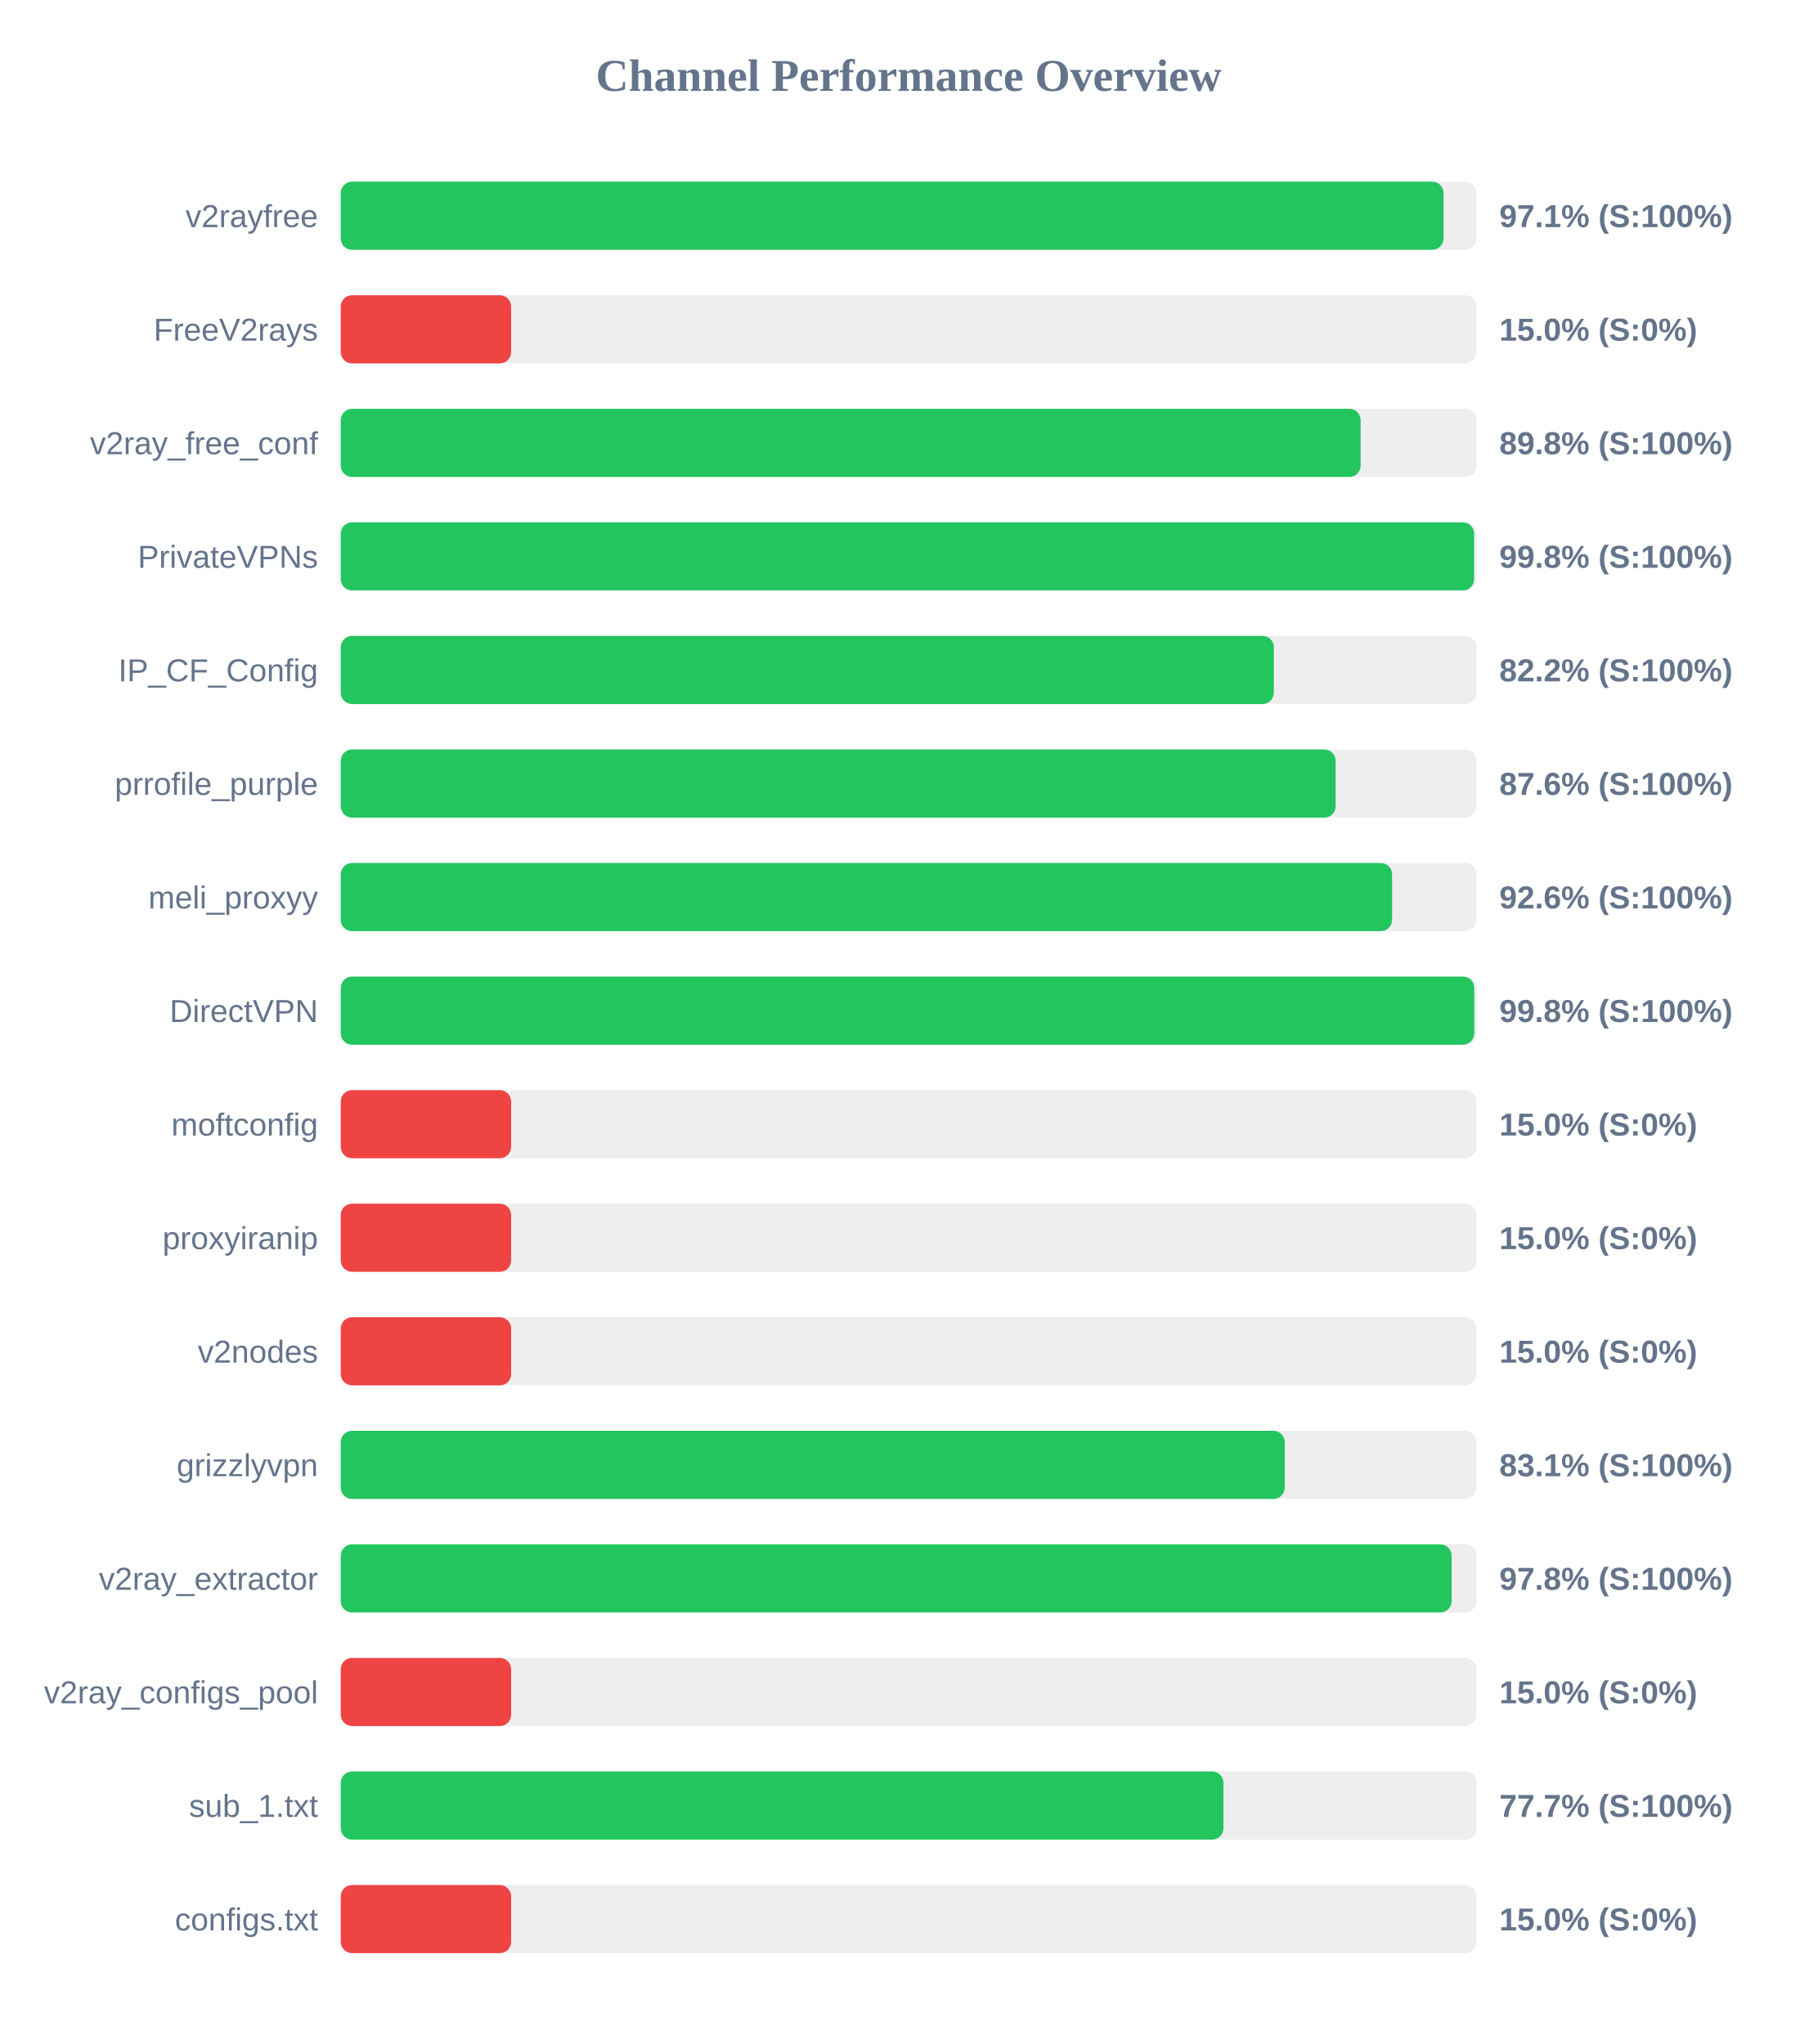
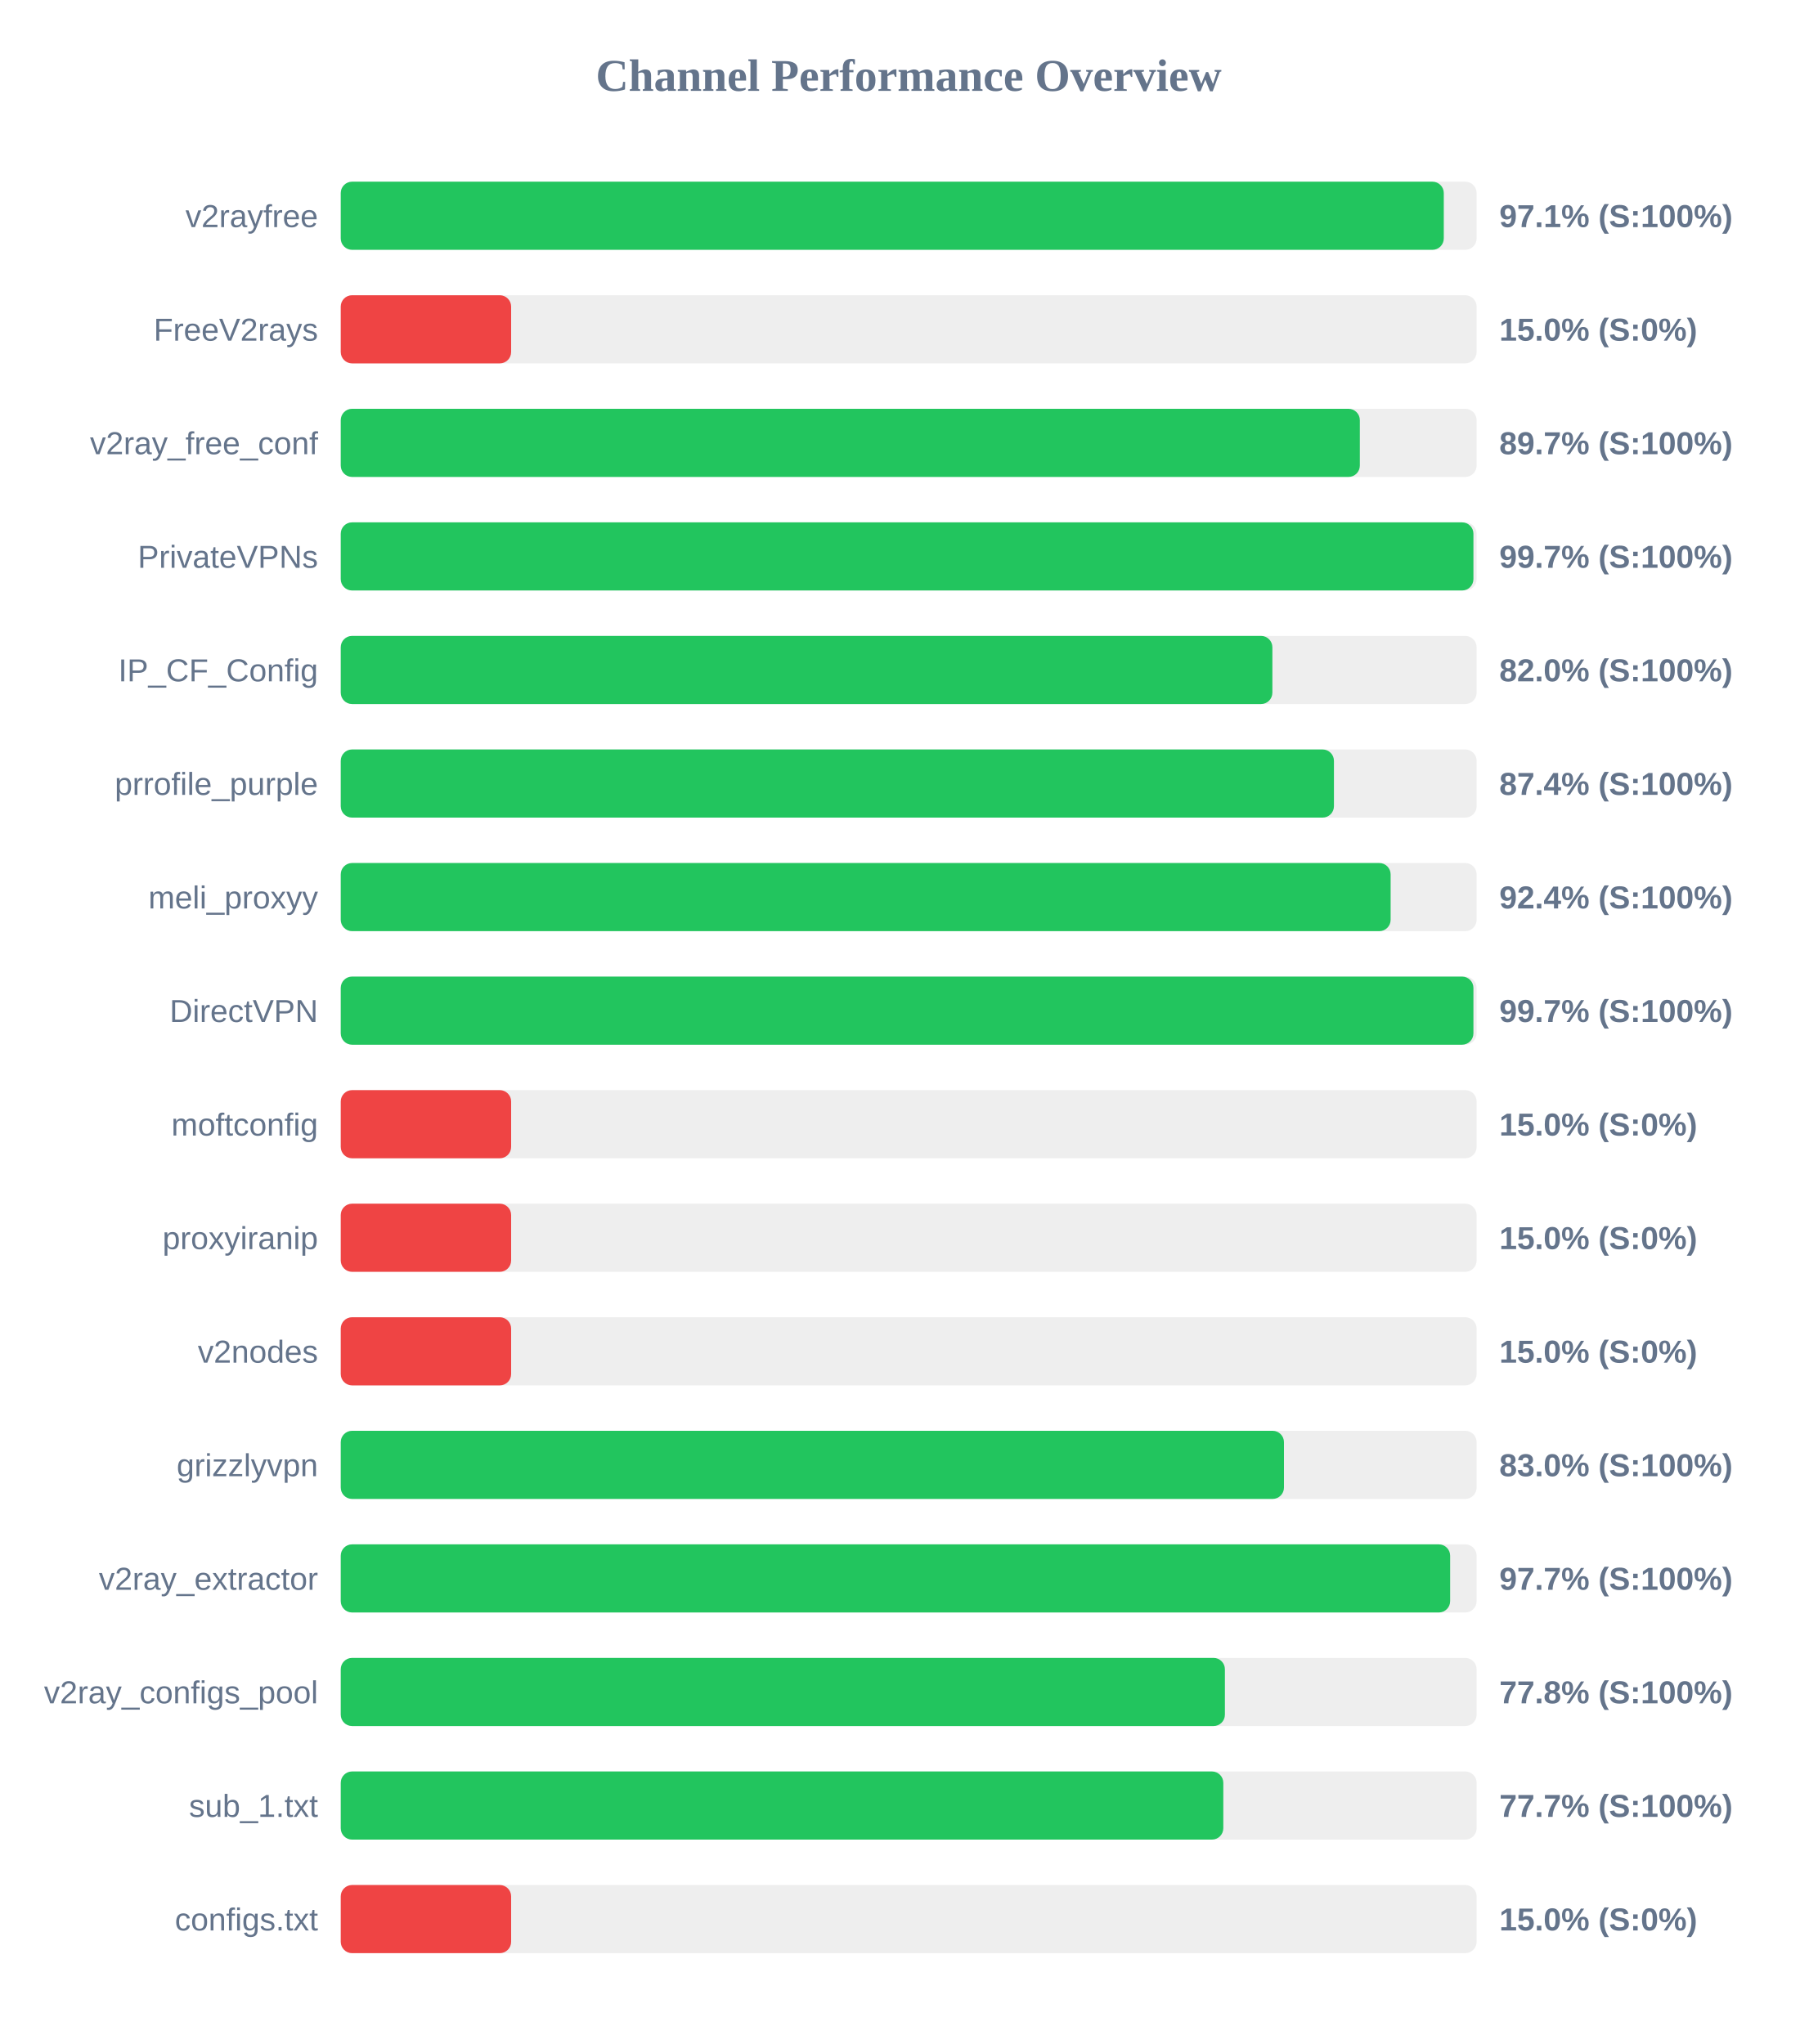
<svg xmlns="http://www.w3.org/2000/svg" width="800" height="900" version="1.1">
  <style>
        .row { font: 14px Arial; fill: #64748b; }
        .score { font: bold 14px Arial; fill: #64748b; }
    </style>
  <text x="400" y="40" text-anchor="middle" font-size="20px" font-weight="bold" fill="#64748b">Channel Performance Overview</text>
  <rect x="150" y="80" width="500" height="30" fill="#eee" rx="5" />
-   <rect x="150" y="80" width="485.45" height="30" fill="#22c55e" rx="5" />
+   <rect x="150" y="80" width="485.55" height="30" fill="#22c55e" rx="5" />
  <text x="140" y="100" text-anchor="end" class="row">v2rayfree</text>
  <text x="660" y="100" text-anchor="start" class="score">97.1% (S:100%)</text>
  <rect x="150" y="130" width="500" height="30" fill="#eee" rx="5" />
  <rect x="150" y="130" width="75.0" height="30" fill="#ef4444" rx="5" />
  <text x="140" y="150" text-anchor="end" class="row">FreeV2rays</text>
  <text x="660" y="150" text-anchor="start" class="score">15.0% (S:0%)</text>
  <rect x="150" y="180" width="500" height="30" fill="#eee" rx="5" />
-   <rect x="150" y="180" width="448.95" height="30" fill="#22c55e" rx="5" />
+   <rect x="150" y="180" width="448.6" height="30" fill="#22c55e" rx="5" />
  <text x="140" y="200" text-anchor="end" class="row">v2ray_free_conf</text>
-   <text x="660" y="200" text-anchor="start" class="score">89.8% (S:100%)</text>
+   <text x="660" y="200" text-anchor="start" class="score">89.7% (S:100%)</text>
  <rect x="150" y="230" width="500" height="30" fill="#eee" rx="5" />
-   <rect x="150" y="230" width="498.9" height="30" fill="#22c55e" rx="5" />
+   <rect x="150" y="230" width="498.6" height="30" fill="#22c55e" rx="5" />
  <text x="140" y="250" text-anchor="end" class="row">PrivateVPNs</text>
-   <text x="660" y="250" text-anchor="start" class="score">99.8% (S:100%)</text>
+   <text x="660" y="250" text-anchor="start" class="score">99.7% (S:100%)</text>
  <rect x="150" y="280" width="500" height="30" fill="#eee" rx="5" />
-   <rect x="150" y="280" width="410.75" height="30" fill="#22c55e" rx="5" />
+   <rect x="150" y="280" width="410.1" height="30" fill="#22c55e" rx="5" />
  <text x="140" y="300" text-anchor="end" class="row">IP_CF_Config</text>
-   <text x="660" y="300" text-anchor="start" class="score">82.2% (S:100%)</text>
+   <text x="660" y="300" text-anchor="start" class="score">82.0% (S:100%)</text>
  <rect x="150" y="330" width="500" height="30" fill="#eee" rx="5" />
-   <rect x="150" y="330" width="437.95" height="30" fill="#22c55e" rx="5" />
+   <rect x="150" y="330" width="437.2" height="30" fill="#22c55e" rx="5" />
  <text x="140" y="350" text-anchor="end" class="row">prrofile_purple</text>
-   <text x="660" y="350" text-anchor="start" class="score">87.6% (S:100%)</text>
+   <text x="660" y="350" text-anchor="start" class="score">87.4% (S:100%)</text>
  <rect x="150" y="380" width="500" height="30" fill="#eee" rx="5" />
-   <rect x="150" y="380" width="462.8" height="30" fill="#22c55e" rx="5" />
+   <rect x="150" y="380" width="462.15" height="30" fill="#22c55e" rx="5" />
  <text x="140" y="400" text-anchor="end" class="row">meli_proxyy</text>
-   <text x="660" y="400" text-anchor="start" class="score">92.6% (S:100%)</text>
+   <text x="660" y="400" text-anchor="start" class="score">92.4% (S:100%)</text>
  <rect x="150" y="430" width="500" height="30" fill="#eee" rx="5" />
-   <rect x="150" y="430" width="498.95" height="30" fill="#22c55e" rx="5" />
+   <rect x="150" y="430" width="498.6" height="30" fill="#22c55e" rx="5" />
  <text x="140" y="450" text-anchor="end" class="row">DirectVPN</text>
-   <text x="660" y="450" text-anchor="start" class="score">99.8% (S:100%)</text>
+   <text x="660" y="450" text-anchor="start" class="score">99.7% (S:100%)</text>
  <rect x="150" y="480" width="500" height="30" fill="#eee" rx="5" />
  <rect x="150" y="480" width="75.0" height="30" fill="#ef4444" rx="5" />
  <text x="140" y="500" text-anchor="end" class="row">moftconfig</text>
  <text x="660" y="500" text-anchor="start" class="score">15.0% (S:0%)</text>
  <rect x="150" y="530" width="500" height="30" fill="#eee" rx="5" />
  <rect x="150" y="530" width="75.0" height="30" fill="#ef4444" rx="5" />
  <text x="140" y="550" text-anchor="end" class="row">proxyiranip</text>
  <text x="660" y="550" text-anchor="start" class="score">15.0% (S:0%)</text>
  <rect x="150" y="580" width="500" height="30" fill="#eee" rx="5" />
  <rect x="150" y="580" width="75.0" height="30" fill="#ef4444" rx="5" />
  <text x="140" y="600" text-anchor="end" class="row">v2nodes</text>
  <text x="660" y="600" text-anchor="start" class="score">15.0% (S:0%)</text>
  <rect x="150" y="630" width="500" height="30" fill="#eee" rx="5" />
-   <rect x="150" y="630" width="415.55" height="30" fill="#22c55e" rx="5" />
+   <rect x="150" y="630" width="415.2" height="30" fill="#22c55e" rx="5" />
  <text x="140" y="650" text-anchor="end" class="row">grizzlyvpn</text>
-   <text x="660" y="650" text-anchor="start" class="score">83.1% (S:100%)</text>
+   <text x="660" y="650" text-anchor="start" class="score">83.0% (S:100%)</text>
  <rect x="150" y="680" width="500" height="30" fill="#eee" rx="5" />
-   <rect x="150" y="680" width="489.0" height="30" fill="#22c55e" rx="5" />
+   <rect x="150" y="680" width="488.35" height="30" fill="#22c55e" rx="5" />
  <text x="140" y="700" text-anchor="end" class="row">v2ray_extractor</text>
-   <text x="660" y="700" text-anchor="start" class="score">97.8% (S:100%)</text>
+   <text x="660" y="700" text-anchor="start" class="score">97.7% (S:100%)</text>
  <rect x="150" y="730" width="500" height="30" fill="#eee" rx="5" />
-   <rect x="150" y="730" width="75.0" height="30" fill="#ef4444" rx="5" />
+   <rect x="150" y="730" width="389.2" height="30" fill="#22c55e" rx="5" />
  <text x="140" y="750" text-anchor="end" class="row">v2ray_configs_pool</text>
-   <text x="660" y="750" text-anchor="start" class="score">15.0% (S:0%)</text>
+   <text x="660" y="750" text-anchor="start" class="score">77.8% (S:100%)</text>
  <rect x="150" y="780" width="500" height="30" fill="#eee" rx="5" />
-   <rect x="150" y="780" width="388.55" height="30" fill="#22c55e" rx="5" />
+   <rect x="150" y="780" width="388.5" height="30" fill="#22c55e" rx="5" />
  <text x="140" y="800" text-anchor="end" class="row">sub_1.txt</text>
  <text x="660" y="800" text-anchor="start" class="score">77.7% (S:100%)</text>
  <rect x="150" y="830" width="500" height="30" fill="#eee" rx="5" />
  <rect x="150" y="830" width="75.0" height="30" fill="#ef4444" rx="5" />
  <text x="140" y="850" text-anchor="end" class="row">configs.txt</text>
  <text x="660" y="850" text-anchor="start" class="score">15.0% (S:0%)</text>
</svg>
